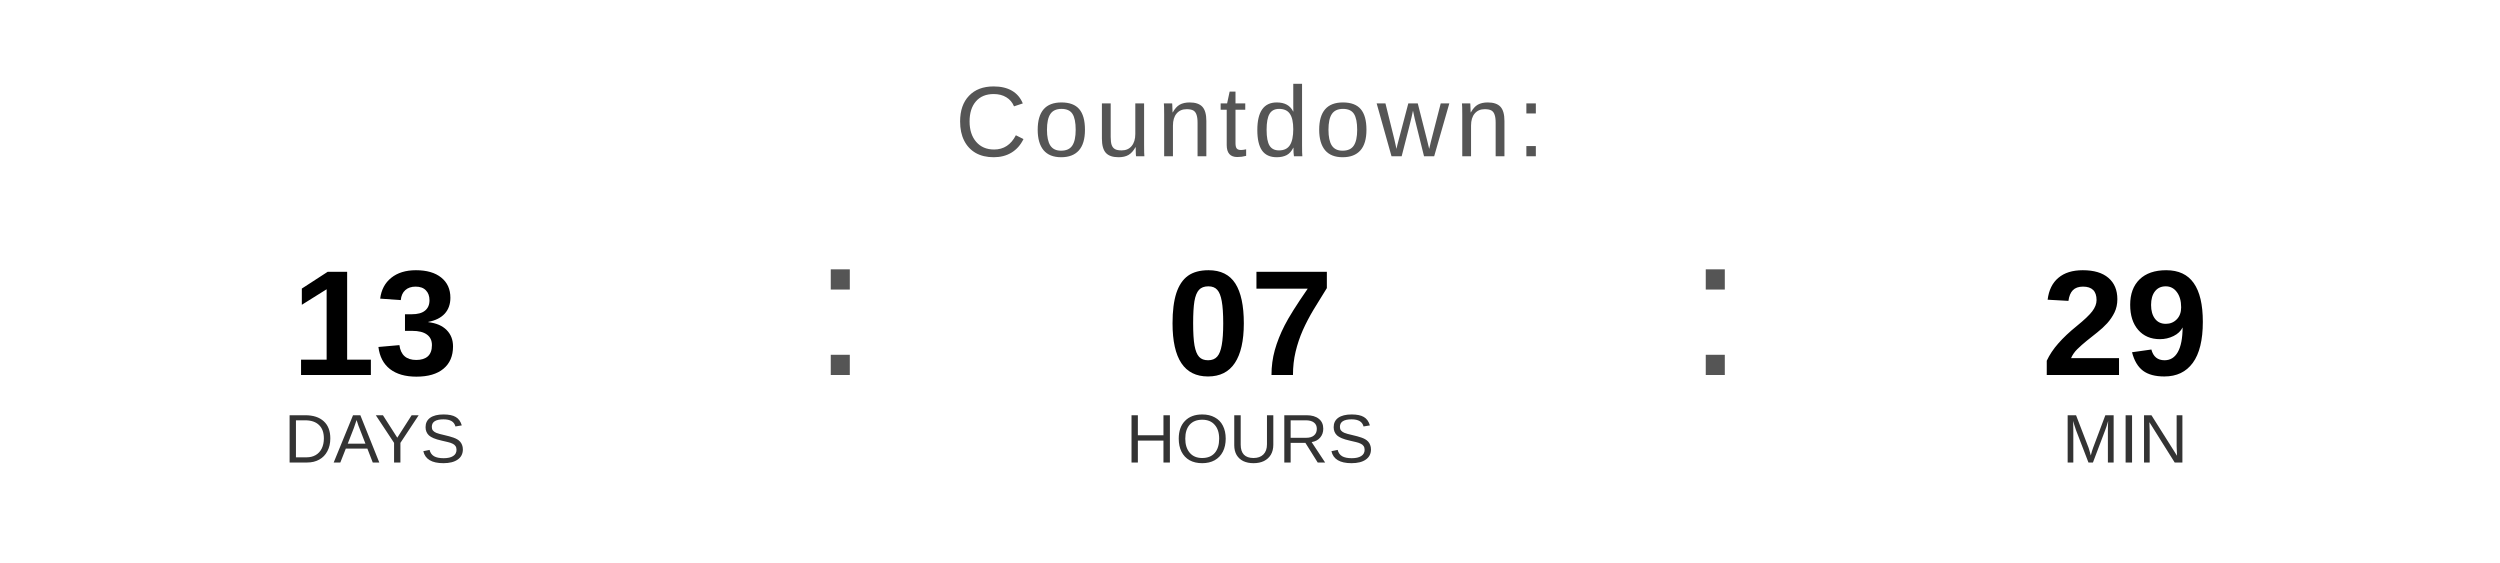
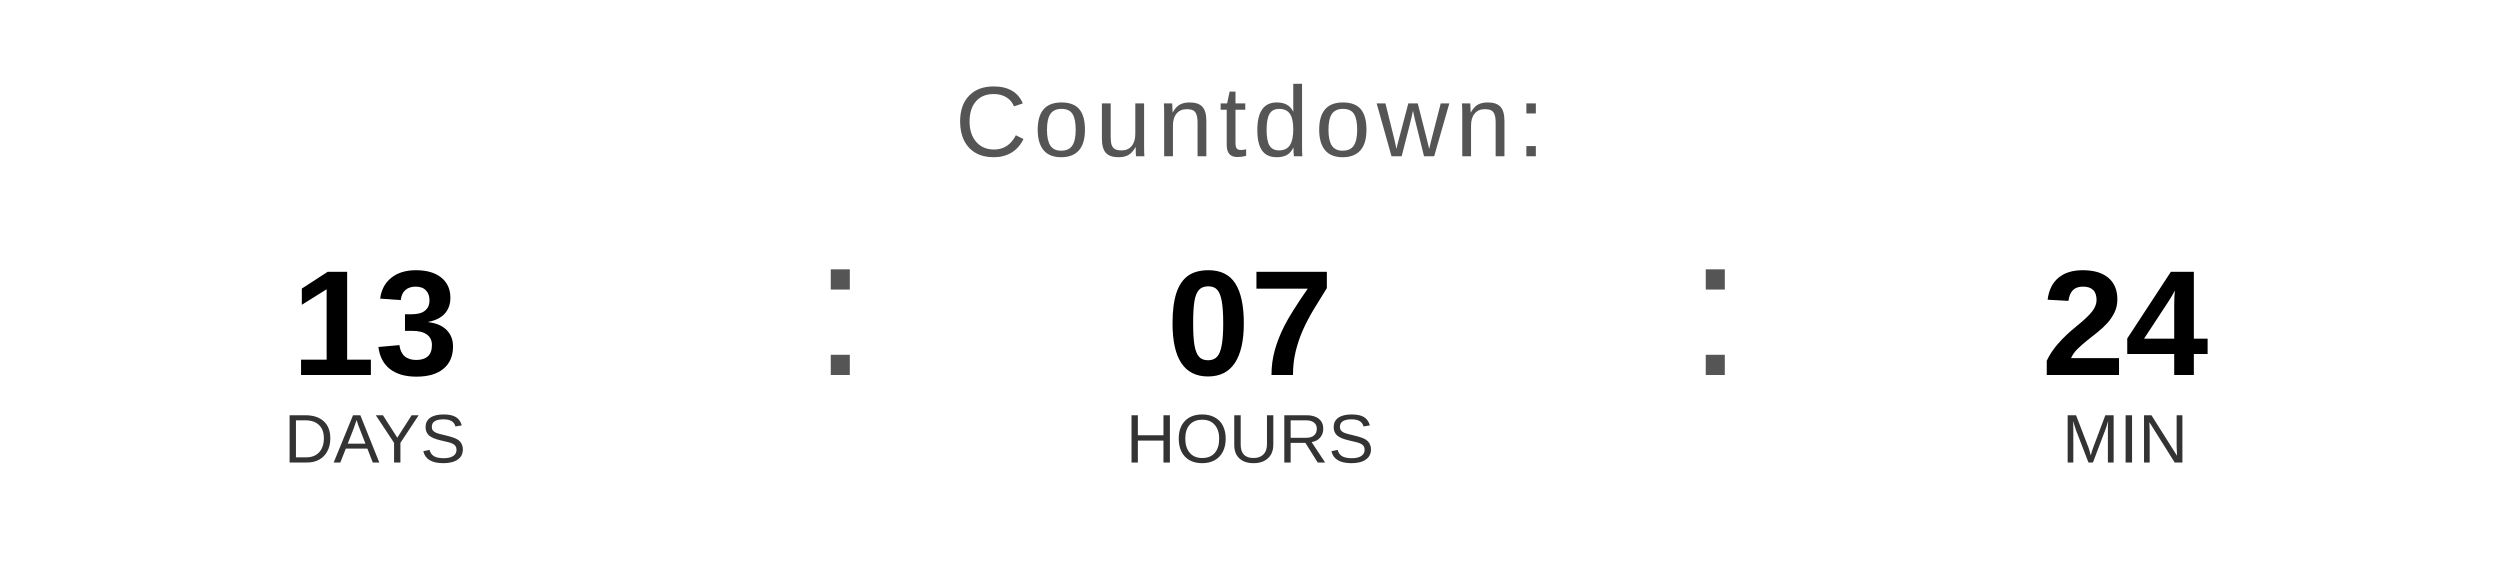
<svg xmlns="http://www.w3.org/2000/svg" width="400" height="90" viewBox="0 0 400 90">
  <text x="200" y="25" font-family="Arial, Helvetica, sans-serif" font-size="16" fill="#555555" text-anchor="middle" letter-spacing="1">
    Countdown:
  </text>
  <text x="60" y="60" font-family="Arial, Helvetica, sans-serif" font-size="24" font-weight="bold" fill="#000000" text-anchor="middle">13</text>
  <text x="60" y="74" font-family="Arial, Helvetica, sans-serif" font-size="11" fill="#333333" text-anchor="middle">DAYS</text>
  <text x="130" y="60" font-family="Arial, sans-serif" font-size="32" fill="#555555">:</text>
  <text x="200" y="60" font-family="Arial, Helvetica, sans-serif" font-size="24" font-weight="bold" fill="#000000" text-anchor="middle">07</text>
  <text x="200" y="74" font-family="Arial, Helvetica, sans-serif" font-size="11" fill="#333333" text-anchor="middle">HOURS</text>
  <text x="270" y="60" font-family="Arial, sans-serif" font-size="32" fill="#555555">:</text>
-   <text x="340" y="60" font-family="Arial, Helvetica, sans-serif" font-size="24" font-weight="bold" fill="#000000" text-anchor="middle">29</text>
+   <text x="340" y="60" font-family="Arial, Helvetica, sans-serif" font-size="24" font-weight="bold" fill="#000000" text-anchor="middle">24</text>
  <text x="340" y="74" font-family="Arial, Helvetica, sans-serif" font-size="11" fill="#333333" text-anchor="middle">MIN</text>
</svg>
